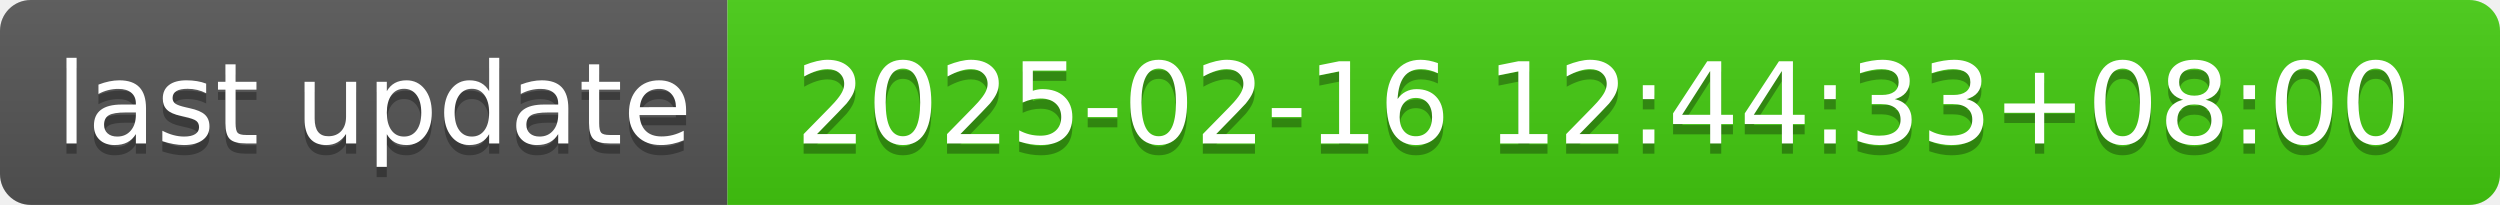
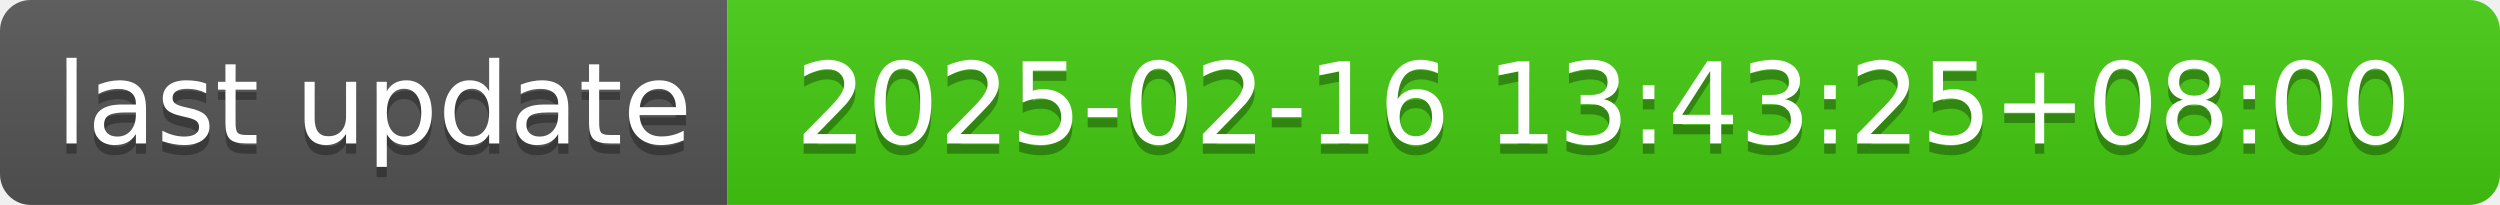
- <svg xmlns="http://www.w3.org/2000/svg" width="244" height="20" role="img" aria-label="last update: 2025-02-16 12:44:33+08:00">
+ <svg xmlns="http://www.w3.org/2000/svg" width="244" height="20" role="img" aria-label="last update: 2025-02-16 13:43:25+08:00">
  <linearGradient id="s" x2="0" y2="100%">
    <stop offset="0" stop-color="#bbb" stop-opacity=".1" />
    <stop offset="1" stop-opacity=".1" />
  </linearGradient>
  <clipPath id="r">
    <rect width="244" height="20" rx="3" fill="#fff" />
  </clipPath>
  <g clip-path="url(#r)">
    <rect width="71" height="20" fill="#555" />
    <rect x="71" width="173" height="20" fill="#4c1" />
    <rect width="244" height="20" fill="url(#s)" />
  </g>
  <g fill="#fff" text-anchor="middle" font-family="Verdana,Geneva,DejaVu Sans,sans-serif" text-rendering="geometricPrecision" font-size="110">
    <text aria-hidden="true" x="365" y="150" fill="#010101" fill-opacity=".3" transform="scale(.1)" textLength="610">last update</text>
    <text x="365" y="140" transform="scale(.1)" fill="#fff" textLength="610">last update</text>
-     <text aria-hidden="true" x="1565" y="150" fill="#010101" fill-opacity=".3" transform="scale(.1)" textLength="1630">2025-02-16 12:44:33+08:00</text>
-     <text x="1565" y="140" transform="scale(.1)" fill="#fff" textLength="1630">2025-02-16 12:44:33+08:00</text>
+     <text aria-hidden="true" x="1565" y="150" fill="#010101" fill-opacity=".3" transform="scale(.1)" textLength="1630">2025-02-16 13:43:25+08:00</text>
+     <text x="1565" y="140" transform="scale(.1)" fill="#fff" textLength="1630">2025-02-16 13:43:25+08:00</text>
  </g>
</svg>
